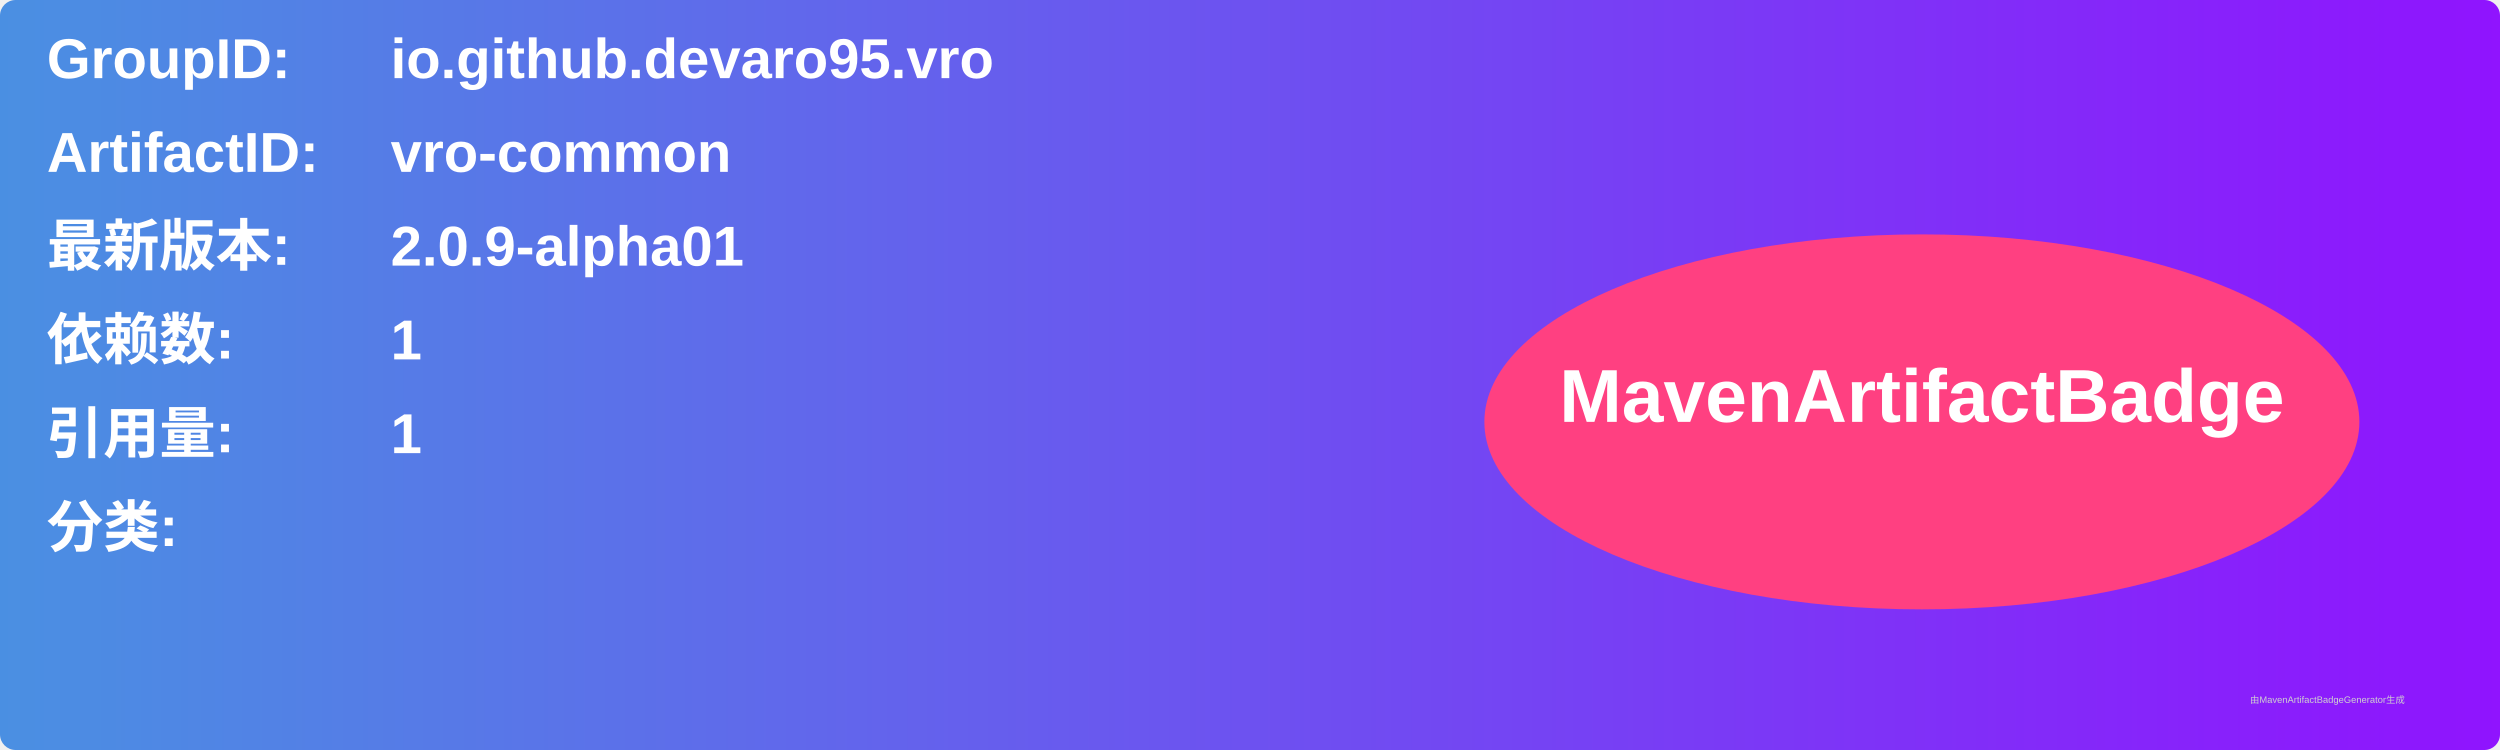
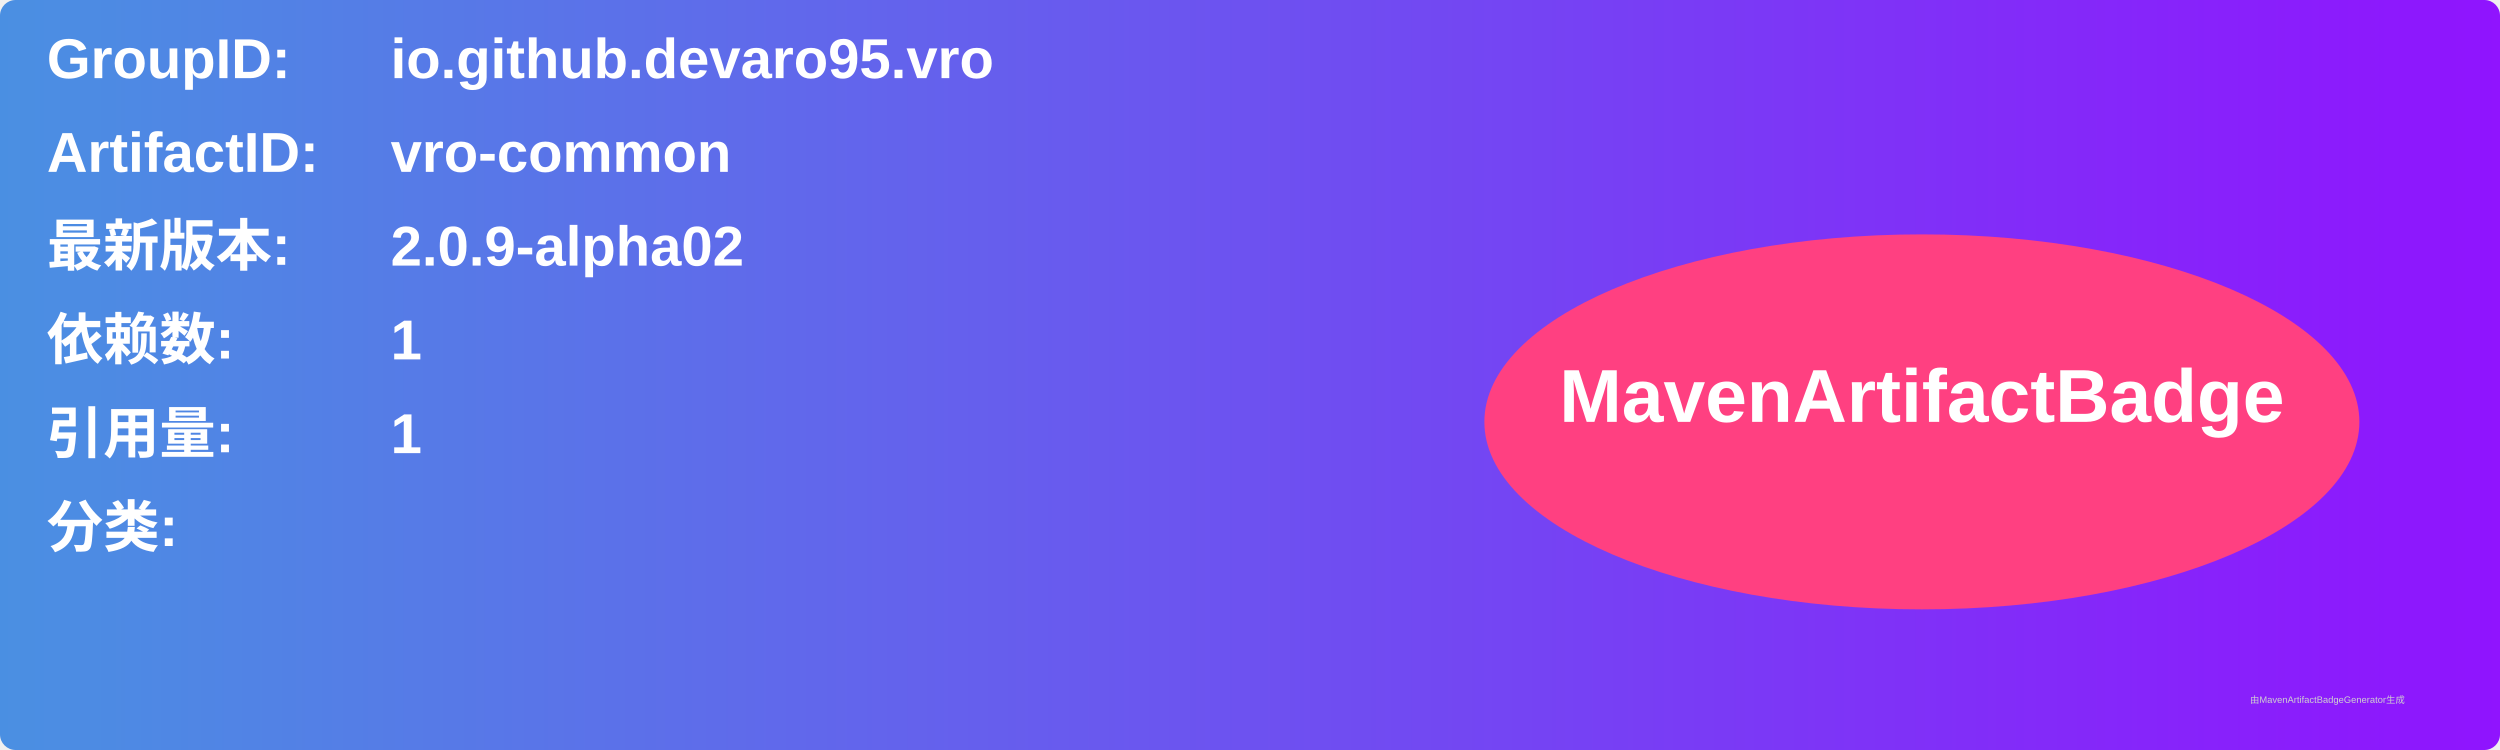
<svg xmlns="http://www.w3.org/2000/svg" width="800" height="240" viewBox="0 0 800 240">
  <linearGradient id="grad" x1="0%" y1="0%" x2="100%" y2="0%">
    <stop offset="0%" stop-color="#4a90e2" />
    <stop offset="100%" stop-color="#9013fe" />
  </linearGradient>
  <rect width="100%" height="100%" rx="5" ry="5" fill="url(#grad)" />
  <g transform="translate(15, 15)">
    <text x="0" y="10" font-family="Arial" font-size="18" fill="white" font-weight="bold" width="260">GroupID:</text>
    <text x="110" y="10" font-family="Arial" font-size="18" fill="white" font-weight="bold" width="460">io.github.devaro95.vro</text>
    <text x="0" y="40" font-family="Arial" font-size="18" fill="white" font-weight="bold" width="260">ArtifactID:</text>
    <text x="110" y="40" font-family="Arial" font-size="18" fill="white" font-weight="bold" width="460">vro-common</text>
    <text x="0" y="70" font-family="Arial" font-size="18" fill="white" font-weight="bold">最新版本:</text>
    <text x="110" y="70" font-family="Arial" font-size="18" fill="white" font-weight="bold">
-       <tspan font-weight="bold">2.0.9-alpha01</tspan>
+       <tspan font-weight="bold">2.0.9-alpha02</tspan>
    </text>
    <text x="0" y="100" font-family="Arial" font-size="18" fill="white" font-weight="bold">依赖数: </text>
    <text x="110" y="100" font-family="Arial" font-size="18" fill="white">
      <tspan font-weight="bold">1</tspan>
    </text>
    <text x="0" y="130" font-family="Arial" font-size="18" fill="white" font-weight="bold">引用量: </text>
    <text x="110" y="130" font-family="Arial" font-size="18" fill="white">
      <tspan font-weight="bold">1</tspan>
    </text>
    <text x="0" y="160" font-family="Arial" font-size="18" fill="white" font-weight="bold">分类:</text>
    <text x="10" y="190" font-family="Arial" font-size="10" fill="white">
      <tspan font-weight="bold" />
    </text>
    <ellipse cx="600" cy="120" rx="140" ry="60" fill="#ff4081" />
    <text x="600" y="120" text-anchor="middle" font-family="Arial" font-size="24" fill="white" font-weight="bold">MavenArtifactBadge</text>
  </g>
  <text x="720" y="225" font-family="Arial" font-size="3" fill="#d0d0d0">由MavenArtifactBadgeGenerator生成</text>
</svg>
